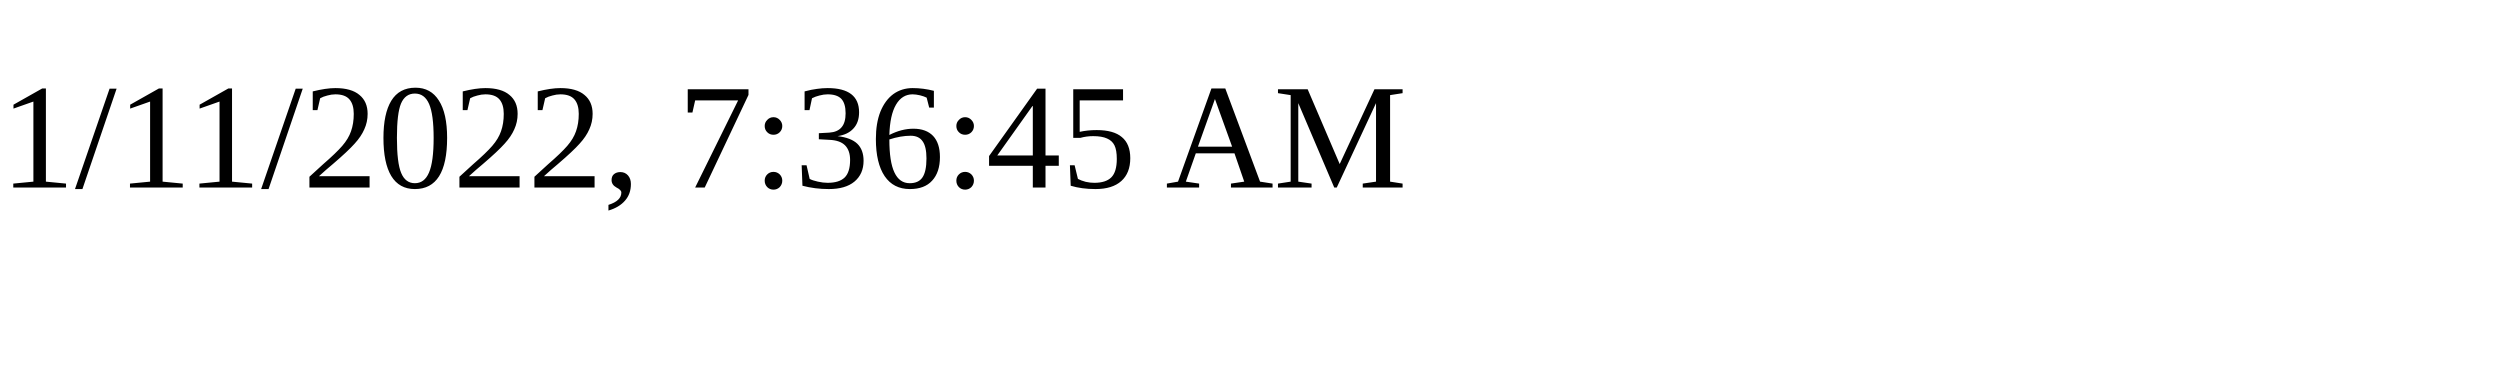
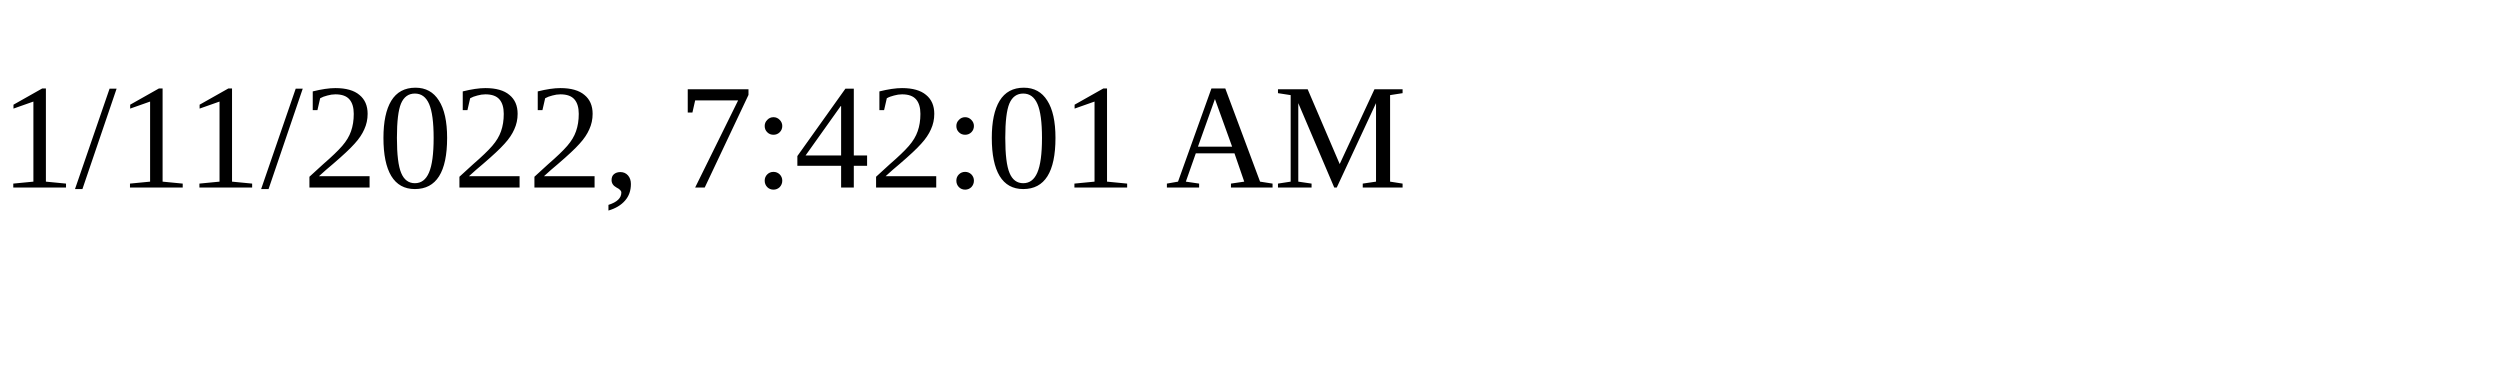
<svg xmlns="http://www.w3.org/2000/svg" height="30" width="200">
-   <text x="0" y="15">1/11/2022, 7:36:45 AM</text>
+   <text x="0" y="15">1/11/2022, 7:42:01 AM</text>
</svg>
